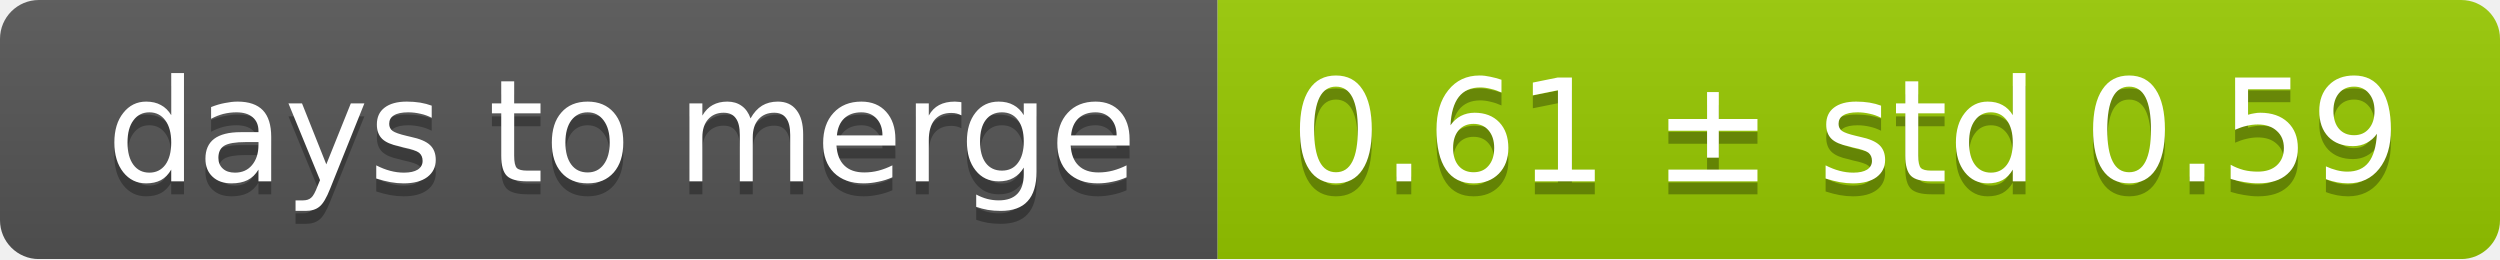
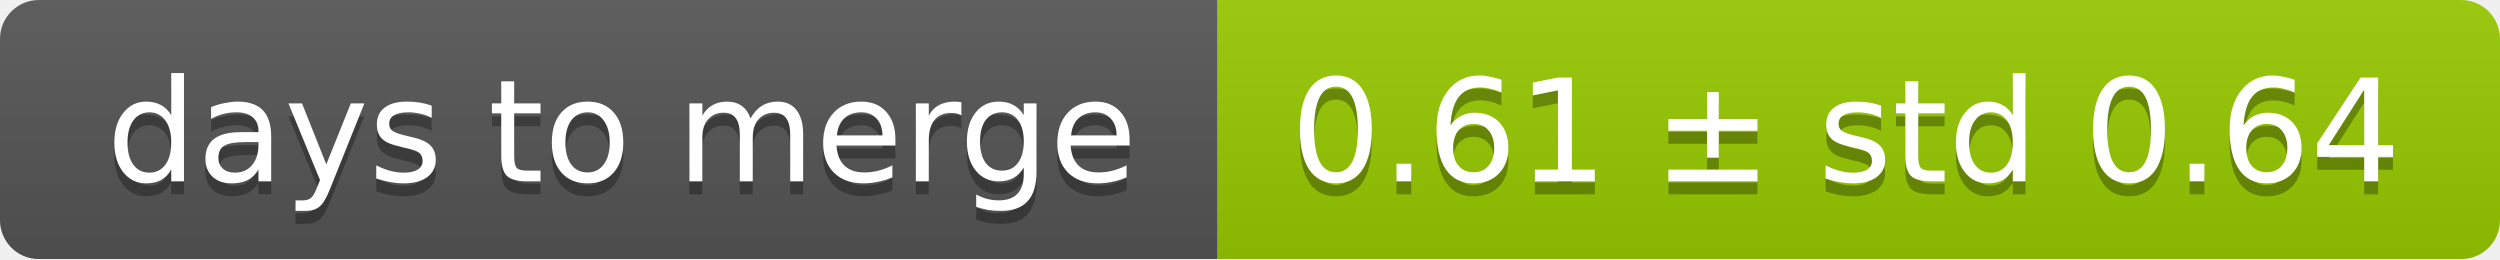
<svg xmlns="http://www.w3.org/2000/svg" width="193" height="20">
  <linearGradient id="smooth" x2="0" y2="100%">
    <stop offset="0" stop-color="#bbb" stop-opacity=".1" />
    <stop offset="1" stop-opacity=".1" />
  </linearGradient>
  <mask id="round">
    <rect width="193" height="20" rx="3" fill="#fff" />
  </mask>
  <g mask="url(#round)">
    <rect width="94" height="20" fill="#555" />
    <rect x="94" width="99" height="20" fill="#97ca00" />
    <rect width="193" height="20" fill="url(#smooth)" />
  </g>
  <g fill="#fff" text-anchor="middle" font-family="DejaVu Sans,Verdana,Geneva,sans-serif" font-size="11">
    <text x="48" y="15" fill="#010101" fill-opacity=".3">days to merge</text>
    <text x="48" y="14">days to merge</text>
-     <text x="142.5" y="15" fill="#010101" fill-opacity=".3">0.61 ± std 0.59</text>
-     <text x="142.5" y="14">0.61 ± std 0.59</text>
+     <text x="142.5" y="15" fill="#010101" fill-opacity=".3">0.61 ± std 0.64</text>
+     <text x="142.5" y="14">0.61 ± std 0.64</text>
  </g>
</svg>
